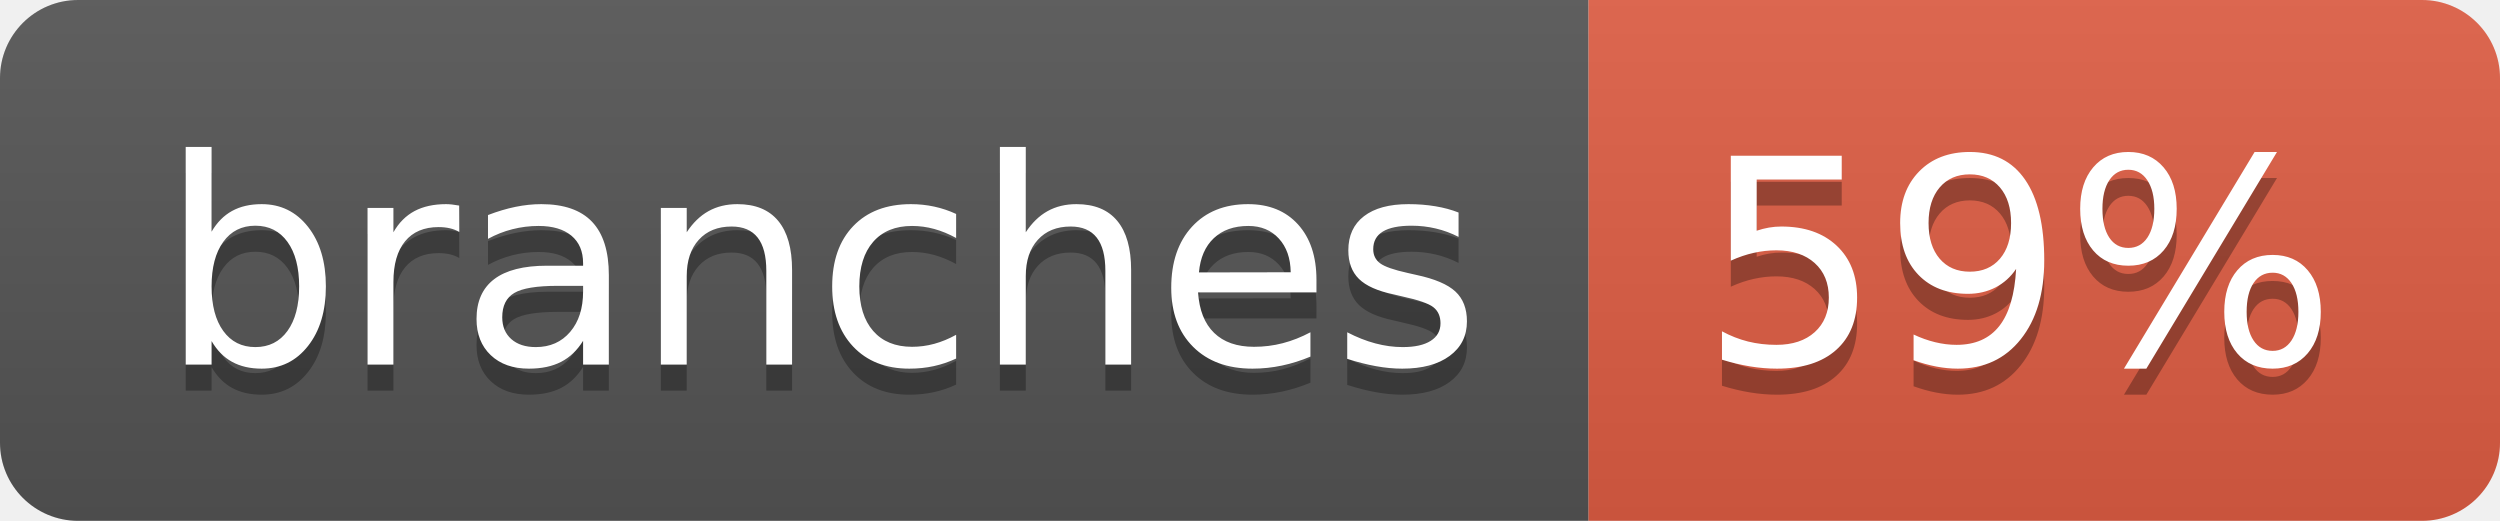
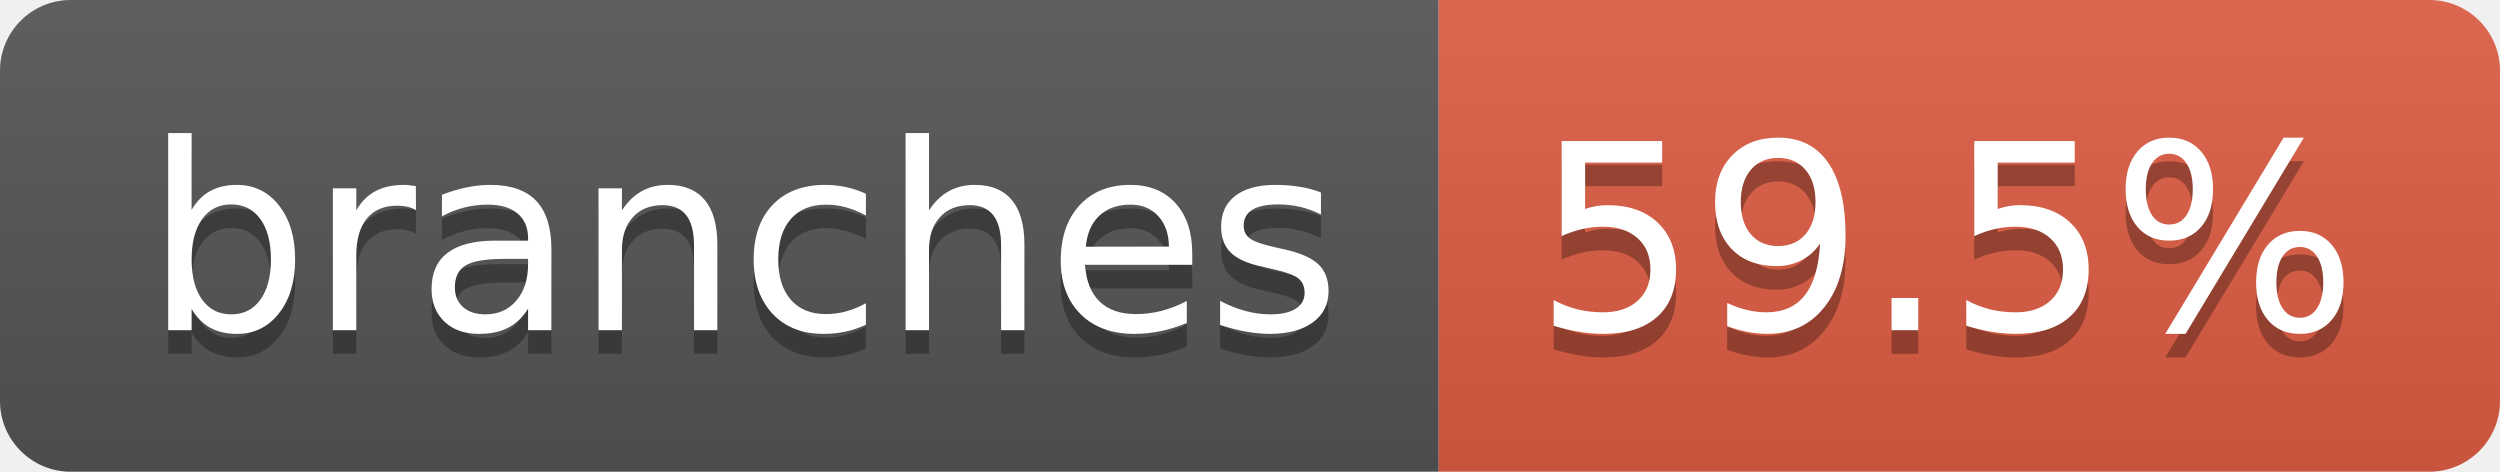
- <svg xmlns="http://www.w3.org/2000/svg" width="96" height="20" role="img" aria-label="branches: 59%">
+ <svg xmlns="http://www.w3.org/2000/svg" width="106" height="20" role="img" aria-label="branches: 59.5%">
  <linearGradient id="s" x2="0" y2="100%">
    <stop offset="0" stop-color="#bbb" stop-opacity=".1" />
    <stop offset="1" stop-opacity=".1" />
  </linearGradient>
  <clipPath id="r">
-     <rect width="96" height="20" rx="3" fill="#fff" />
+     <rect width="106" height="20" rx="3" fill="#fff" />
  </clipPath>
  <g clip-path="url(#r)">
    <rect width="61" height="20" fill="#555" />
-     <rect x="61" width="35" height="20" fill="#e05d44" />
-     <rect width="96" height="20" fill="url(#s)" />
+     <rect x="61" width="45" height="20" fill="#e05d44" />
+     <rect width="106" height="20" fill="url(#s)" />
  </g>
  <g fill="#fff" text-anchor="middle" font-family="Verdana,Geneva,DejaVu Sans,sans-serif" text-rendering="geometricPrecision" font-size="110">
    <text aria-hidden="true" x="315" y="150" fill="#010101" fill-opacity=".3" transform="scale(.1)" textLength="507">branches</text>
    <text x="315" y="140" transform="scale(.1)" fill="#fff" textLength="507">branches</text>
-     <text aria-hidden="true" x="775" y="150" fill="#010101" fill-opacity=".3" transform="scale(.1)" textLength="245">59%</text>
-     <text x="775" y="140" transform="scale(.1)" fill="#fff" textLength="245">59%</text>
+     <text aria-hidden="true" x="825" y="150" fill="#010101" fill-opacity=".3" transform="scale(.1)" textLength="350">59.5%</text>
+     <text x="825" y="140" transform="scale(.1)" fill="#fff" textLength="350">59.5%</text>
  </g>
</svg>
